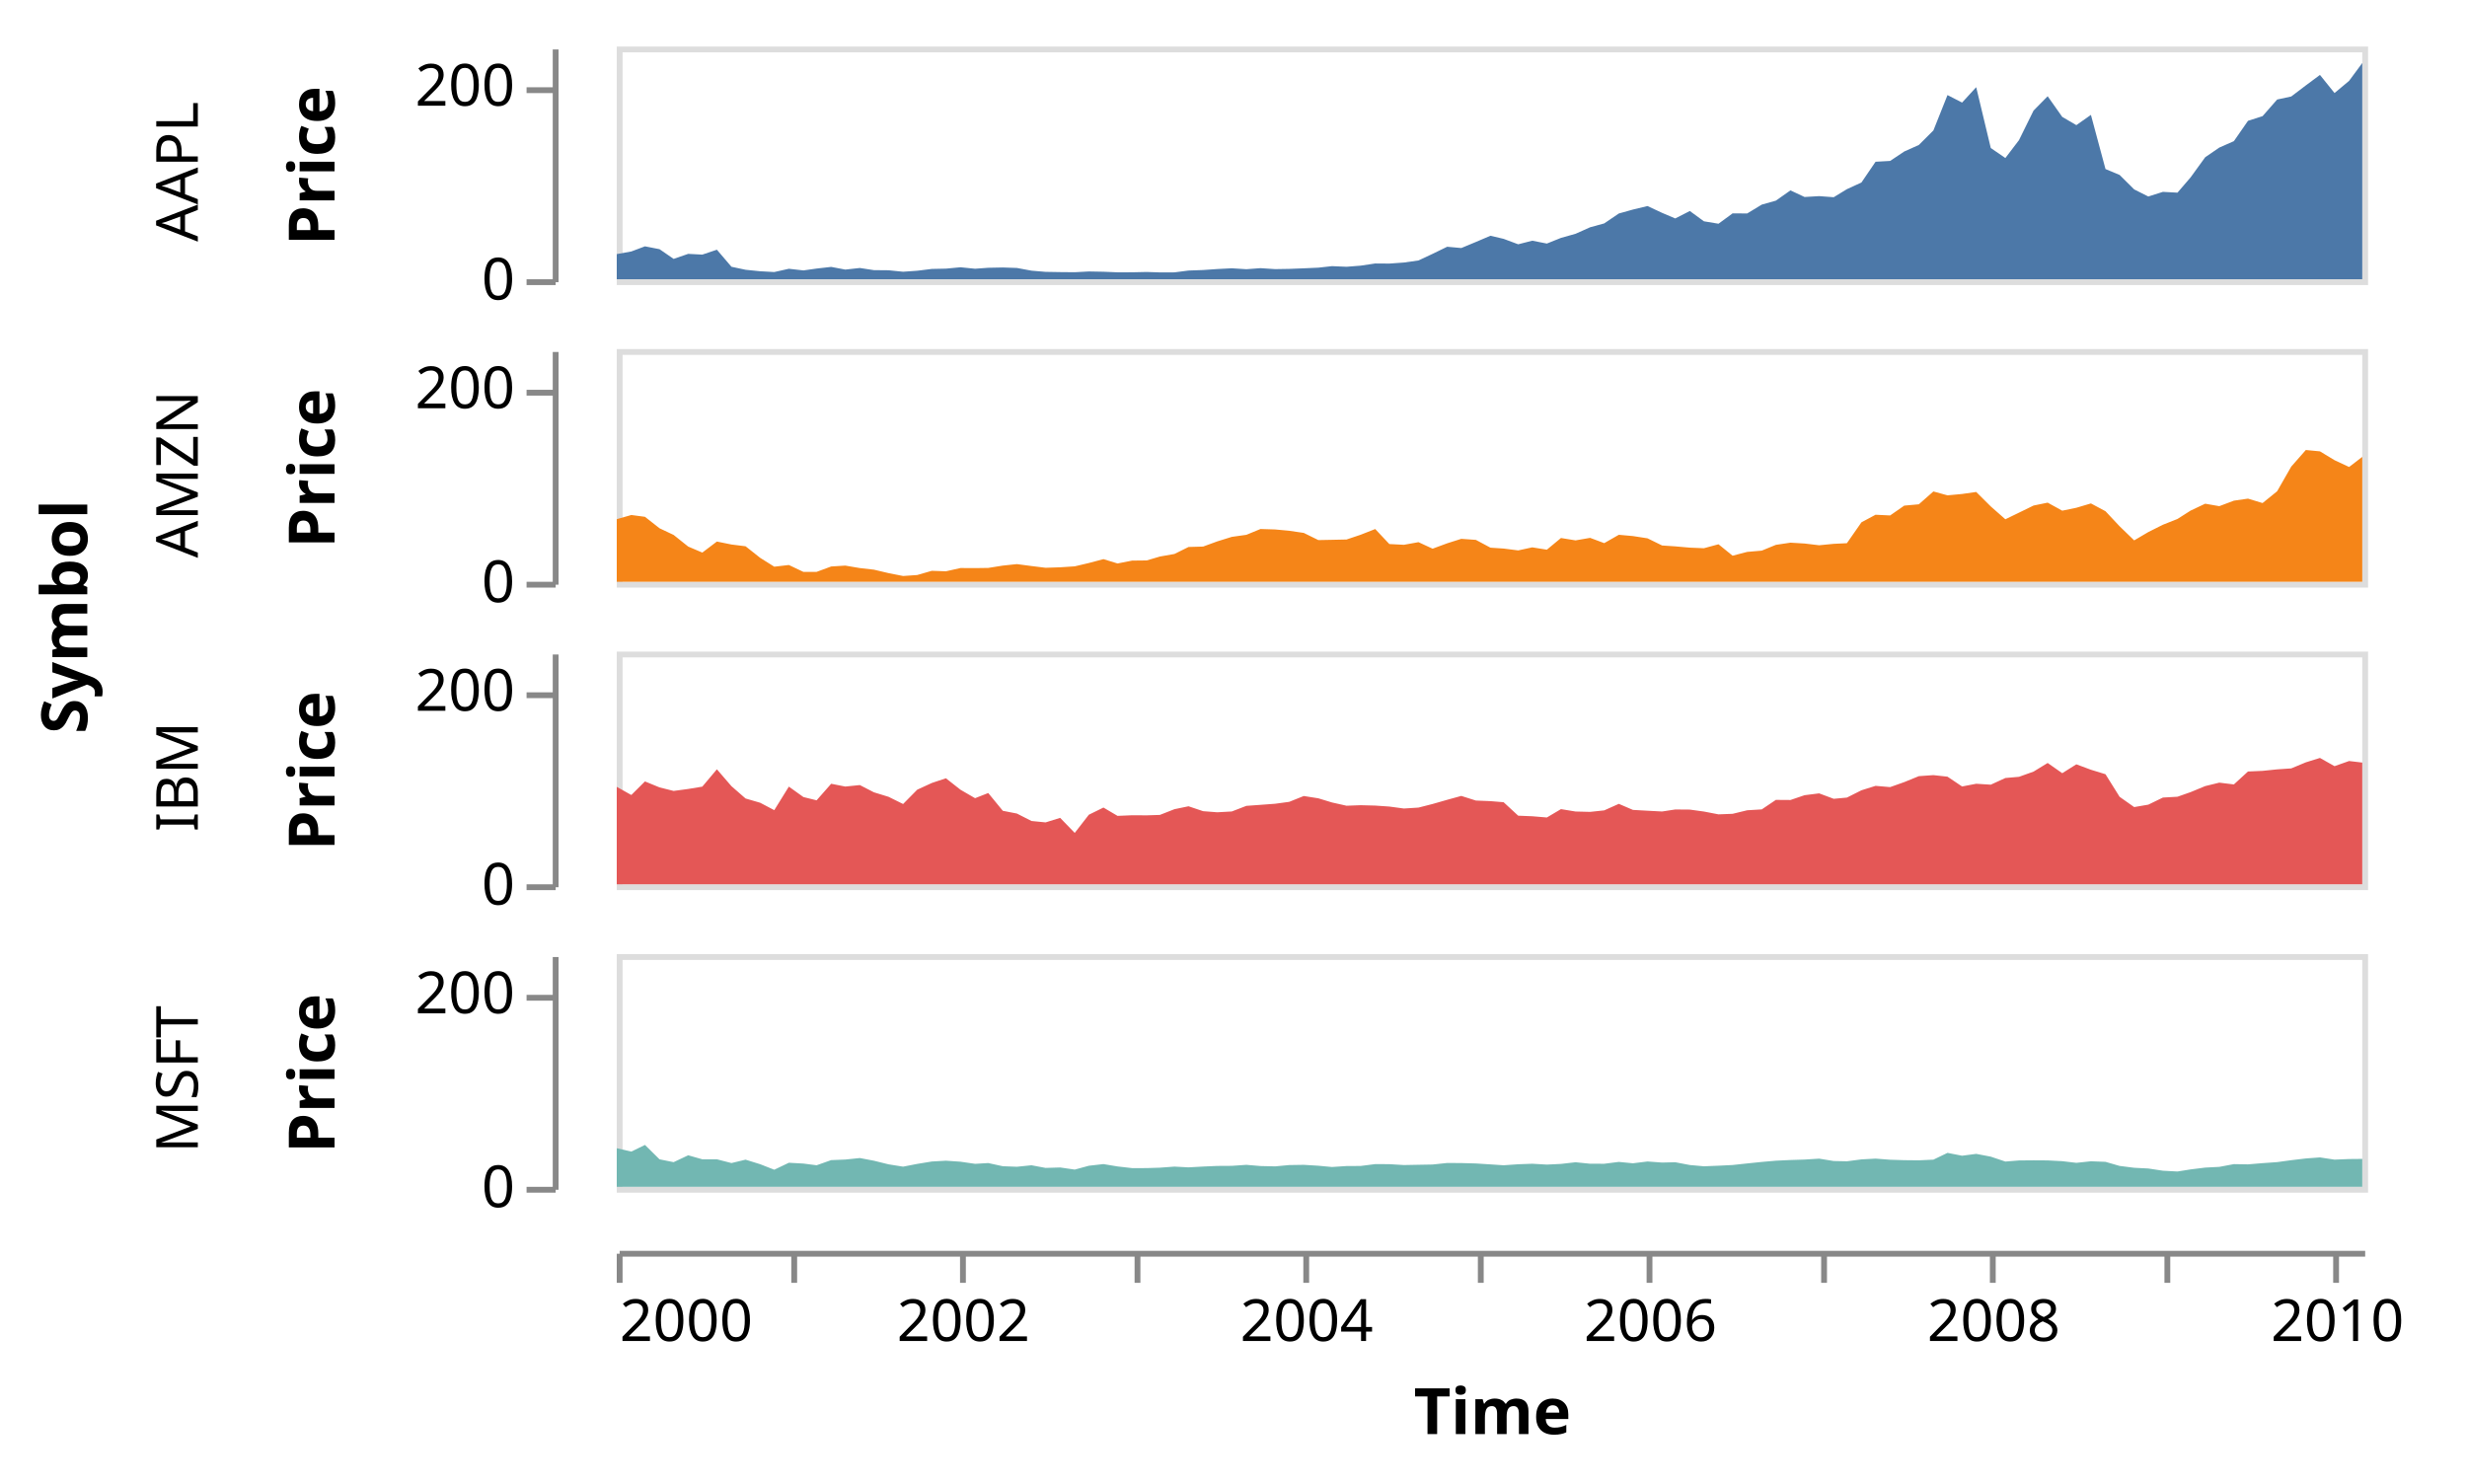
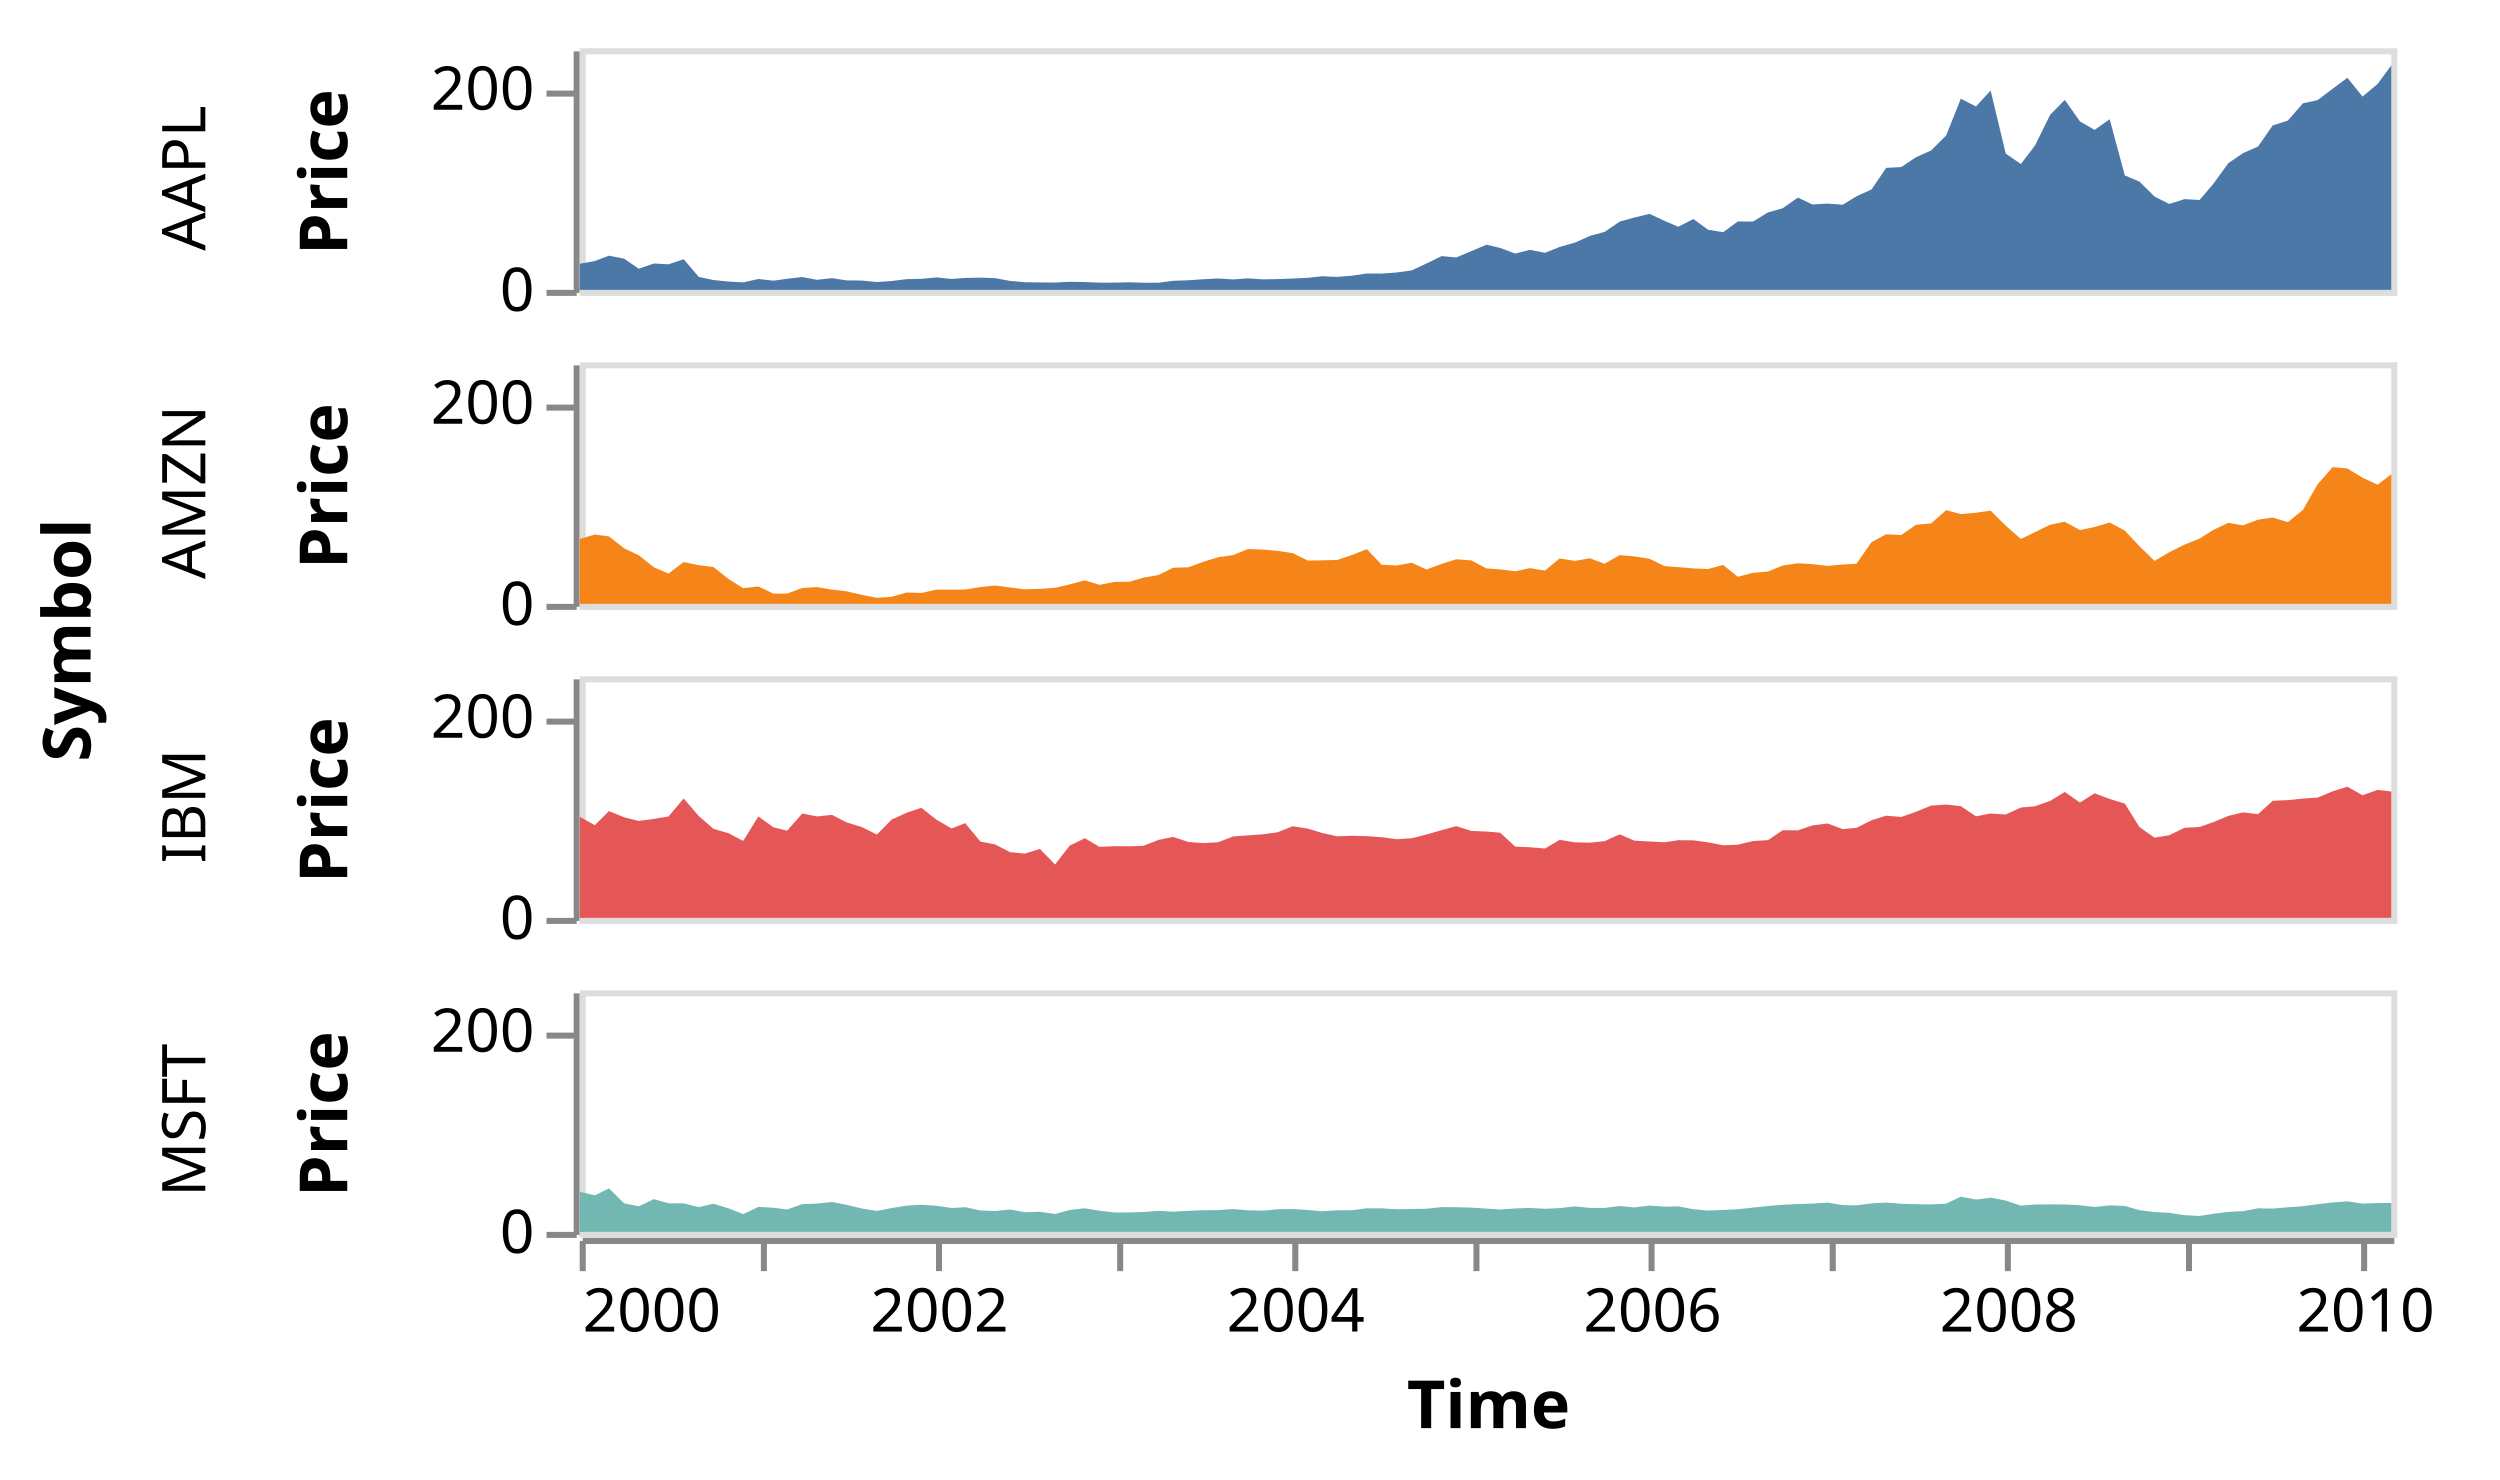
- <svg xmlns="http://www.w3.org/2000/svg" class="marks" width="424" height="255" viewBox="0 0 424 255" version="1.1">
-   <g transform="translate(106,8)">
+ <svg xmlns="http://www.w3.org/2000/svg" class="marks" width="414" height="245" viewBox="0 0 414 245" version="1.1">
+   <g transform="translate(96,8)">
    <g class="mark-group role-frame root">
      <g transform="translate(0,0)">
        <path class="background" d="M0,0h0v0h0Z" style="fill: none;" />
        <g>
          <g class="mark-group role-row-title row_title">
-             <g transform="translate(-91,98)">
+             <g transform="translate(-81,98)">
              <path class="background" d="M0,0h0v0h0Z" style="fill: none;" />
              <g>
                <g class="mark-text role-row-title-text">
                  <text text-anchor="middle" transform="translate(0,0) rotate(270)" style="font: bold 11px sans-serif; fill: #000;">Symbol</text>
                </g>
              </g>
            </g>
          </g>
          <g class="mark-group role-row-header row_header">
-             <g transform="translate(-11,0)">
+             <g transform="translate(-1,0)">
              <path class="background" d="M0,0h0v40h0Z" style="fill: none;" />
              <g>
                <g class="mark-text role-title" style="pointer-events: none;">
                  <text text-anchor="middle" transform="translate(-59,21.5) rotate(-90) translate(0,-2)" style="font: 10px sans-serif; fill: #000; opacity: 1;">AAPL</text>
                </g>
                <g class="mark-group role-axis">
                  <g transform="translate(0.5,0.5)">
                    <path class="background" d="M0,0h0v0h0Z" style="pointer-events: none; fill: none;" />
                    <g>
                      <g class="mark-rule role-axis-tick" style="pointer-events: none;">
                        <line transform="translate(0,40)" x2="-5" y2="0" style="fill: none; stroke: #888; stroke-width: 1; opacity: 1;" />
                        <line transform="translate(0,7)" x2="-5" y2="0" style="fill: none; stroke: #888; stroke-width: 1; opacity: 1;" />
                      </g>
                      <g class="mark-text role-axis-label" style="pointer-events: none;">
                        <text text-anchor="end" transform="translate(-7,43)" style="font: 10px sans-serif; fill: #000; opacity: 1;">0</text>
                        <text text-anchor="end" transform="translate(-7,9.666667)" style="font: 10px sans-serif; fill: #000; opacity: 1;">200</text>
                      </g>
                      <g class="mark-rule role-axis-domain" style="pointer-events: none;">
                        <line transform="translate(0,40)" x2="0" y2="-40" style="fill: none; stroke: #888; stroke-width: 1; opacity: 1;" />
                      </g>
                      <g class="mark-text role-axis-title" style="pointer-events: none;">
                        <text text-anchor="middle" transform="translate(-36,20) rotate(-90) translate(0,-2)" style="font: bold 11px sans-serif; fill: #000; opacity: 1;">Price</text>
                      </g>
                    </g>
                  </g>
                </g>
              </g>
            </g>
-             <g transform="translate(-11,52)">
+             <g transform="translate(-1,52)">
              <path class="background" d="M0,0h0v40h0Z" style="fill: none;" />
              <g>
                <g class="mark-text role-title" style="pointer-events: none;">
                  <text text-anchor="middle" transform="translate(-59,21.5) rotate(-90) translate(0,-2)" style="font: 10px sans-serif; fill: #000; opacity: 1;">AMZN</text>
                </g>
                <g class="mark-group role-axis">
                  <g transform="translate(0.5,0.5)">
                    <path class="background" d="M0,0h0v0h0Z" style="pointer-events: none; fill: none;" />
                    <g>
                      <g class="mark-rule role-axis-tick" style="pointer-events: none;">
                        <line transform="translate(0,40)" x2="-5" y2="0" style="fill: none; stroke: #888; stroke-width: 1; opacity: 1;" />
                        <line transform="translate(0,7)" x2="-5" y2="0" style="fill: none; stroke: #888; stroke-width: 1; opacity: 1;" />
                      </g>
                      <g class="mark-text role-axis-label" style="pointer-events: none;">
                        <text text-anchor="end" transform="translate(-7,43)" style="font: 10px sans-serif; fill: #000; opacity: 1;">0</text>
                        <text text-anchor="end" transform="translate(-7,9.666667)" style="font: 10px sans-serif; fill: #000; opacity: 1;">200</text>
                      </g>
                      <g class="mark-rule role-axis-domain" style="pointer-events: none;">
                        <line transform="translate(0,40)" x2="0" y2="-40" style="fill: none; stroke: #888; stroke-width: 1; opacity: 1;" />
                      </g>
                      <g class="mark-text role-axis-title" style="pointer-events: none;">
                        <text text-anchor="middle" transform="translate(-36,20) rotate(-90) translate(0,-2)" style="font: bold 11px sans-serif; fill: #000; opacity: 1;">Price</text>
                      </g>
                    </g>
                  </g>
                </g>
              </g>
            </g>
-             <g transform="translate(-11,104)">
+             <g transform="translate(-1,104)">
              <path class="background" d="M0,0h0v40h0Z" style="fill: none;" />
              <g>
                <g class="mark-text role-title" style="pointer-events: none;">
                  <text text-anchor="middle" transform="translate(-59,21.5) rotate(-90) translate(0,-2)" style="font: 10px sans-serif; fill: #000; opacity: 1;">IBM</text>
                </g>
                <g class="mark-group role-axis">
                  <g transform="translate(0.5,0.5)">
                    <path class="background" d="M0,0h0v0h0Z" style="pointer-events: none; fill: none;" />
                    <g>
                      <g class="mark-rule role-axis-tick" style="pointer-events: none;">
                        <line transform="translate(0,40)" x2="-5" y2="0" style="fill: none; stroke: #888; stroke-width: 1; opacity: 1;" />
                        <line transform="translate(0,7)" x2="-5" y2="0" style="fill: none; stroke: #888; stroke-width: 1; opacity: 1;" />
                      </g>
                      <g class="mark-text role-axis-label" style="pointer-events: none;">
                        <text text-anchor="end" transform="translate(-7,43)" style="font: 10px sans-serif; fill: #000; opacity: 1;">0</text>
                        <text text-anchor="end" transform="translate(-7,9.666667)" style="font: 10px sans-serif; fill: #000; opacity: 1;">200</text>
                      </g>
                      <g class="mark-rule role-axis-domain" style="pointer-events: none;">
                        <line transform="translate(0,40)" x2="0" y2="-40" style="fill: none; stroke: #888; stroke-width: 1; opacity: 1;" />
                      </g>
                      <g class="mark-text role-axis-title" style="pointer-events: none;">
                        <text text-anchor="middle" transform="translate(-36,20) rotate(-90) translate(0,-2)" style="font: bold 11px sans-serif; fill: #000; opacity: 1;">Price</text>
                      </g>
                    </g>
                  </g>
                </g>
              </g>
            </g>
-             <g transform="translate(-11,156)">
+             <g transform="translate(-1,156)">
              <path class="background" d="M0,0h0v40h0Z" style="fill: none;" />
              <g>
                <g class="mark-text role-title" style="pointer-events: none;">
                  <text text-anchor="middle" transform="translate(-59,21.5) rotate(-90) translate(0,-2)" style="font: 10px sans-serif; fill: #000; opacity: 1;">MSFT</text>
                </g>
                <g class="mark-group role-axis">
                  <g transform="translate(0.5,0.5)">
                    <path class="background" d="M0,0h0v0h0Z" style="pointer-events: none; fill: none;" />
                    <g>
                      <g class="mark-rule role-axis-tick" style="pointer-events: none;">
                        <line transform="translate(0,40)" x2="-5" y2="0" style="fill: none; stroke: #888; stroke-width: 1; opacity: 1;" />
                        <line transform="translate(0,7)" x2="-5" y2="0" style="fill: none; stroke: #888; stroke-width: 1; opacity: 1;" />
                      </g>
                      <g class="mark-text role-axis-label" style="pointer-events: none;">
                        <text text-anchor="end" transform="translate(-7,43)" style="font: 10px sans-serif; fill: #000; opacity: 1;">0</text>
                        <text text-anchor="end" transform="translate(-7,9.666667)" style="font: 10px sans-serif; fill: #000; opacity: 1;">200</text>
                      </g>
                      <g class="mark-rule role-axis-domain" style="pointer-events: none;">
                        <line transform="translate(0,40)" x2="0" y2="-40" style="fill: none; stroke: #888; stroke-width: 1; opacity: 1;" />
                      </g>
                      <g class="mark-text role-axis-title" style="pointer-events: none;">
                        <text text-anchor="middle" transform="translate(-36,20) rotate(-90) translate(0,-2)" style="font: bold 11px sans-serif; fill: #000; opacity: 1;">Price</text>
                      </g>
                    </g>
                  </g>
                </g>
              </g>
            </g>
          </g>
          <g class="mark-group role-column-footer column_footer">
-             <g transform="translate(0,207)">
+             <g transform="translate(0,197)">
              <path class="background" d="M0,0h300v0h-300Z" style="fill: none;" />
              <g>
                <g class="mark-group role-axis">
                  <g transform="translate(0.5,0.5)">
                    <path class="background" d="M0,0h0v0h0Z" style="pointer-events: none; fill: none;" />
                    <g>
                      <g class="mark-rule role-axis-tick" style="pointer-events: none;">
                        <line transform="translate(0,0)" x2="0" y2="5" style="fill: none; stroke: #888; stroke-width: 1; opacity: 1;" />
                        <line transform="translate(30,0)" x2="0" y2="5" style="fill: none; stroke: #888; stroke-width: 1; opacity: 1;" />
                        <line transform="translate(59,0)" x2="0" y2="5" style="fill: none; stroke: #888; stroke-width: 1; opacity: 1;" />
                        <line transform="translate(89,0)" x2="0" y2="5" style="fill: none; stroke: #888; stroke-width: 1; opacity: 1;" />
                        <line transform="translate(118,0)" x2="0" y2="5" style="fill: none; stroke: #888; stroke-width: 1; opacity: 1;" />
                        <line transform="translate(148,0)" x2="0" y2="5" style="fill: none; stroke: #888; stroke-width: 1; opacity: 1;" />
                        <line transform="translate(177,0)" x2="0" y2="5" style="fill: none; stroke: #888; stroke-width: 1; opacity: 1;" />
                        <line transform="translate(207,0)" x2="0" y2="5" style="fill: none; stroke: #888; stroke-width: 1; opacity: 1;" />
                        <line transform="translate(236,0)" x2="0" y2="5" style="fill: none; stroke: #888; stroke-width: 1; opacity: 1;" />
                        <line transform="translate(266,0)" x2="0" y2="5" style="fill: none; stroke: #888; stroke-width: 1; opacity: 1;" />
                        <line transform="translate(295,0)" x2="0" y2="5" style="fill: none; stroke: #888; stroke-width: 1; opacity: 1;" />
                      </g>
                      <g class="mark-text role-axis-label" style="pointer-events: none;">
                        <text text-anchor="start" transform="translate(0,15)" style="font: 10px sans-serif; fill: #000; opacity: 1;">2000</text>
                        <text text-anchor="middle" transform="translate(29.57974,15)" style="font: 10px sans-serif; fill: #000; opacity: 0;">2001</text>
                        <text text-anchor="middle" transform="translate(59.07866,15)" style="font: 10px sans-serif; fill: #000; opacity: 1;">2002</text>
                        <text text-anchor="middle" transform="translate(88.57759,15)" style="font: 10px sans-serif; fill: #000; opacity: 0;">2003</text>
                        <text text-anchor="middle" transform="translate(118.0765,15)" style="font: 10px sans-serif; fill: #000; opacity: 1;">2004</text>
                        <text text-anchor="middle" transform="translate(147.6562,15)" style="font: 10px sans-serif; fill: #000; opacity: 0;">2005</text>
                        <text text-anchor="middle" transform="translate(177.1552,15)" style="font: 10px sans-serif; fill: #000; opacity: 1;">2006</text>
                        <text text-anchor="middle" transform="translate(206.6541,15)" style="font: 10px sans-serif; fill: #000; opacity: 0;">2007</text>
                        <text text-anchor="middle" transform="translate(236.153,15)" style="font: 10px sans-serif; fill: #000; opacity: 1;">2008</text>
                        <text text-anchor="middle" transform="translate(265.7328,15)" style="font: 10px sans-serif; fill: #000; opacity: 0;">2009</text>
                        <text text-anchor="middle" transform="translate(295.2317,15)" style="font: 10px sans-serif; fill: #000; opacity: 1;">2010</text>
                      </g>
                      <g class="mark-rule role-axis-domain" style="pointer-events: none;">
                        <line transform="translate(0,0)" x2="300" y2="0" style="fill: none; stroke: #888; stroke-width: 1; opacity: 1;" />
                      </g>
                      <g class="mark-text role-axis-title" style="pointer-events: none;">
                        <text text-anchor="middle" transform="translate(150,31)" style="font: bold 11px sans-serif; fill: #000; opacity: 1;">Time</text>
                      </g>
                    </g>
                  </g>
                </g>
              </g>
            </g>
          </g>
          <g class="mark-group role-scope cell">
            <g transform="translate(0,0)">
              <path class="background" d="M0.5,0.5h300v40h-300Z" style="fill: none; stroke: #ddd;" />
              <g>
                <g class="mark-group role-scope child_pathgroup">
                  <g transform="translate(0,0)">
                    <path class="background" d="M0,0h300v40h-300Z" style="fill: none;" />
                    <g>
                      <g class="mark-area role-mark child_marks">
                        <path d="M300,2.83L297.737,5.897L295.232,7.99L292.726,4.878L290.298,6.682L287.793,8.583L285.368,9.108L282.863,11.965L280.358,12.768L277.933,16.262L275.428,17.365L273.003,19.028L270.501,22.48L268.238,25.115L265.733,24.978L263.227,25.775L260.799,24.555L258.294,22.068L255.869,21.057L253.364,11.745L250.859,13.508L248.434,12.093L245.929,8.542L243.504,11.008L241.002,16.083L238.658,19.163L236.153,17.44L233.648,6.987L231.22,9.63L228.714,8.342L226.29,14.422L223.784,16.92L221.279,18.04L218.854,19.66L216.349,19.802L213.924,23.367L211.422,24.515L209.159,25.898L206.654,25.712L204.149,25.86L201.724,24.723L199.215,26.487L196.791,27.17L194.285,28.692L191.78,28.673L189.355,30.455L186.85,30.038L184.429,28.268L181.923,29.547L179.661,28.585L177.155,27.415L174.65,28.018L172.225,28.697L169.716,30.402L167.292,31.065L164.787,32.185L162.281,32.892L159.857,33.865L157.351,33.373L154.93,33.99L152.425,33.055L150.162,32.523L147.656,33.592L145.151,34.633L142.726,34.412L140.218,35.633L137.793,36.77L135.288,37.125L132.782,37.305L130.358,37.288L127.852,37.662L125.431,37.852L122.926,37.747L120.582,38.007L118.077,38.12L115.571,38.218L113.147,38.258L110.638,38.093L108.213,38.273L105.708,38.115L103.202,38.243L100.778,38.412L98.272,38.503L95.851,38.815L93.346,38.822L91.083,38.748L88.578,38.803L86.072,38.807L83.648,38.708L81.139,38.662L78.714,38.792L76.209,38.77L73.704,38.728L71.279,38.523L68.774,38.058L66.352,37.977L63.847,38.027L61.584,38.192L59.079,37.94L56.573,38.175L54.149,38.225L51.64,38.537L49.215,38.707L46.71,38.455L44.205,38.433L41.78,38.063L39.275,38.337L36.853,37.877L34.348,38.162L32.085,38.48L29.58,38.198L27.074,38.76L24.65,38.625L22.141,38.37L19.716,37.853L17.211,34.922L14.706,35.765L12.281,35.635L9.776,36.5L7.355,34.832L4.849,34.342L2.505,35.223L0,35.677L0,40L2.505,40L4.849,40L7.355,40L9.776,40L12.281,40L14.706,40L17.211,40L19.716,40L22.141,40L24.65,40L27.074,40L29.58,40L32.085,40L34.348,40L36.853,40L39.275,40L41.78,40L44.205,40L46.71,40L49.215,40L51.64,40L54.149,40L56.573,40L59.079,40L61.584,40L63.847,40L66.352,40L68.774,40L71.279,40L73.704,40L76.209,40L78.714,40L81.139,40L83.648,40L86.072,40L88.578,40L91.083,40L93.346,40L95.851,40L98.272,40L100.778,40L103.202,40L105.708,40L108.213,40L110.638,40L113.147,40L115.571,40L118.077,40L120.582,40L122.926,40L125.431,40L127.852,40L130.358,40L132.782,40L135.288,40L137.793,40L140.218,40L142.726,40L145.151,40L147.656,40L150.162,40L152.425,40L154.93,40L157.351,40L159.857,40L162.281,40L164.787,40L167.292,40L169.716,40L172.225,40L174.65,40L177.155,40L179.661,40L181.923,40L184.429,40L186.85,40L189.355,40L191.78,40L194.285,40L196.791,40L199.215,40L201.724,40L204.149,40L206.654,40L209.159,40L211.422,40L213.924,40L216.349,40L218.854,40L221.279,40L223.784,40L226.29,40L228.714,40L231.22,40L233.648,40L236.153,40L238.658,40L241.002,40L243.504,40L245.929,40L248.434,40L250.859,40L253.364,40L255.869,40L258.294,40L260.799,40L263.227,40L265.733,40L268.238,40L270.501,40L273.003,40L275.428,40L277.933,40L280.358,40L282.863,40L285.368,40L287.793,40L290.298,40L292.726,40L295.232,40L297.737,40L300,40Z" style="fill: #4c78a8;" />
                      </g>
                    </g>
                  </g>
                </g>
              </g>
            </g>
            <g transform="translate(0,52)">
              <path class="background" d="M0.5,0.5h300v40h-300Z" style="fill: none; stroke: #ddd;" />
              <g>
                <g class="mark-group role-scope child_pathgroup">
                  <g transform="translate(0,0)">
                    <path class="background" d="M0,0h300v40h-300Z" style="fill: none;" />
                    <g>
                      <g class="mark-area role-mark child_marks">
                        <path d="M300,18.53L297.737,20.267L295.232,19.098L292.726,17.58L290.298,17.348L287.793,20.198L285.368,24.44L282.863,26.468L280.358,25.707L277.933,26.057L275.428,27.002L273.003,26.58L270.501,27.76L268.238,29.202L265.733,30.197L263.227,31.453L260.799,32.883L258.294,30.46L255.869,27.873L253.364,26.532L250.859,27.277L248.434,27.778L245.929,26.397L243.504,26.895L241.002,28.117L238.658,29.255L236.153,27.05L233.648,24.56L231.22,24.907L228.714,25.142L226.29,24.475L223.784,26.682L221.279,26.91L218.854,28.598L216.349,28.477L213.924,29.778L211.422,33.368L209.159,33.477L206.654,33.722L204.149,33.423L201.724,33.277L199.215,33.652L196.791,34.647L194.285,34.862L191.78,35.518L189.355,33.553L186.85,34.232L184.429,34.132L181.923,33.912L179.661,33.76L177.155,32.53L174.65,32.142L172.225,31.923L169.716,33.357L167.292,32.45L164.787,32.883L162.281,32.475L159.857,34.485L157.351,34.082L154.93,34.607L152.425,34.288L150.162,34.137L147.656,32.797L145.151,32.618L142.726,33.387L140.218,34.312L137.793,33.19L135.288,33.643L132.782,33.513L130.358,30.933L127.852,31.917L125.431,32.733L122.926,32.787L120.582,32.832L118.077,31.6L115.571,31.23L113.147,31.005L110.638,30.928L108.213,31.928L105.708,32.28L103.202,33.06L100.778,33.947L98.272,34.018L95.851,35.218L93.346,35.662L91.083,36.332L88.578,36.358L86.072,36.852L83.648,36.108L81.139,36.773L78.714,37.345L76.209,37.51L73.704,37.592L71.279,37.292L68.774,36.962L66.352,37.218L63.847,37.617L61.584,37.65L59.079,37.635L56.573,38.197L54.149,38.113L51.64,38.837L49.215,39.005L46.71,38.51L44.205,37.918L41.78,37.642L39.275,37.218L36.853,37.37L34.348,38.295L32.085,38.302L29.58,37.115L27.074,37.407L24.65,35.885L22.141,33.897L19.716,33.593L17.211,33.083L14.706,34.98L12.281,33.948L9.776,31.948L7.355,30.802L4.849,28.833L2.505,28.522L0,29.24L0,40L2.505,40L4.849,40L7.355,40L9.776,40L12.281,40L14.706,40L17.211,40L19.716,40L22.141,40L24.65,40L27.074,40L29.58,40L32.085,40L34.348,40L36.853,40L39.275,40L41.78,40L44.205,40L46.71,40L49.215,40L51.64,40L54.149,40L56.573,40L59.079,40L61.584,40L63.847,40L66.352,40L68.774,40L71.279,40L73.704,40L76.209,40L78.714,40L81.139,40L83.648,40L86.072,40L88.578,40L91.083,40L93.346,40L95.851,40L98.272,40L100.778,40L103.202,40L105.708,40L108.213,40L110.638,40L113.147,40L115.571,40L118.077,40L120.582,40L122.926,40L125.431,40L127.852,40L130.358,40L132.782,40L135.288,40L137.793,40L140.218,40L142.726,40L145.151,40L147.656,40L150.162,40L152.425,40L154.93,40L157.351,40L159.857,40L162.281,40L164.787,40L167.292,40L169.716,40L172.225,40L174.65,40L177.155,40L179.661,40L181.923,40L184.429,40L186.85,40L189.355,40L191.78,40L194.285,40L196.791,40L199.215,40L201.724,40L204.149,40L206.654,40L209.159,40L211.422,40L213.924,40L216.349,40L218.854,40L221.279,40L223.784,40L226.29,40L228.714,40L231.22,40L233.648,40L236.153,40L238.658,40L241.002,40L243.504,40L245.929,40L248.434,40L250.859,40L253.364,40L255.869,40L258.294,40L260.799,40L263.227,40L265.733,40L268.238,40L270.501,40L273.003,40L275.428,40L277.933,40L280.358,40L282.863,40L285.368,40L287.793,40L290.298,40L292.726,40L295.232,40L297.737,40L300,40Z" style="fill: #f58518;" />
                      </g>
                    </g>
                  </g>
                </g>
              </g>
            </g>
            <g transform="translate(0,104)">
              <path class="background" d="M0.5,0.5h300v40h-300Z" style="fill: none; stroke: #ddd;" />
              <g>
                <g class="mark-group role-scope child_pathgroup">
                  <g transform="translate(0,0)">
                    <path class="background" d="M0,0h300v40h-300Z" style="fill: none;" />
                    <g>
                      <g class="mark-area role-mark child_marks">
                        <path d="M300,19.075L297.737,18.807L295.232,19.692L292.726,18.28L290.298,19.035L287.793,20.077L285.368,20.242L282.863,20.5L280.358,20.61L277.933,22.832L275.428,22.525L273.003,23.118L270.501,24.152L268.238,24.947L265.733,25.09L263.227,26.308L260.799,26.725L258.294,24.96L255.869,21.078L253.364,20.307L250.859,19.377L248.434,20.9L245.929,19.143L243.504,20.628L241.002,21.522L238.658,21.727L236.153,22.875L233.648,22.717L231.22,23.183L228.714,21.5L226.29,21.233L223.784,21.41L221.279,22.433L218.854,23.292L216.349,23.077L213.924,23.837L211.422,25.093L209.159,25.303L206.654,24.368L204.149,24.683L201.724,25.508L199.215,25.49L196.791,27.123L194.285,27.275L191.78,27.883L189.355,27.975L186.85,27.493L184.429,27.158L181.923,27.138L179.661,27.485L177.155,27.352L174.65,27.212L172.225,26.17L169.716,27.292L167.292,27.55L164.787,27.488L162.281,27.078L159.857,28.512L157.351,28.303L154.93,28.205L152.425,25.89L150.162,25.703L147.656,25.602L145.151,24.807L142.726,25.475L140.218,26.193L137.793,26.812L135.288,26.972L132.782,26.635L130.358,26.468L127.852,26.402L125.431,26.493L122.926,25.932L120.582,25.217L118.077,24.823L115.571,25.825L113.147,26.153L110.638,26.34L108.213,26.515L105.708,27.48L103.202,27.62L100.778,27.43L98.272,26.587L95.851,27.088L93.346,28.072L91.083,28.145L88.578,28.13L86.072,28.237L83.648,26.807L81.139,28.04L78.714,31.165L76.209,28.58L73.704,29.357L71.279,29.115L68.774,27.838L66.352,27.363L63.847,24.308L61.584,25.197L59.079,23.743L56.573,21.773L54.149,22.583L51.64,23.737L49.215,26.197L46.71,24.958L44.205,24.188L41.78,22.942L39.275,23.197L36.853,22.717L34.348,25.562L32.085,25.003L29.58,23.207L27.074,27.255L24.65,25.98L22.141,25.25L19.716,23.135L17.211,20.23L14.706,23.21L12.281,23.612L9.776,23.948L7.355,23.342L4.849,22.315L2.505,24.648L0,23.247L0,40L2.505,40L4.849,40L7.355,40L9.776,40L12.281,40L14.706,40L17.211,40L19.716,40L22.141,40L24.65,40L27.074,40L29.58,40L32.085,40L34.348,40L36.853,40L39.275,40L41.78,40L44.205,40L46.71,40L49.215,40L51.64,40L54.149,40L56.573,40L59.079,40L61.584,40L63.847,40L66.352,40L68.774,40L71.279,40L73.704,40L76.209,40L78.714,40L81.139,40L83.648,40L86.072,40L88.578,40L91.083,40L93.346,40L95.851,40L98.272,40L100.778,40L103.202,40L105.708,40L108.213,40L110.638,40L113.147,40L115.571,40L118.077,40L120.582,40L122.926,40L125.431,40L127.852,40L130.358,40L132.782,40L135.288,40L137.793,40L140.218,40L142.726,40L145.151,40L147.656,40L150.162,40L152.425,40L154.93,40L157.351,40L159.857,40L162.281,40L164.787,40L167.292,40L169.716,40L172.225,40L174.65,40L177.155,40L179.661,40L181.923,40L184.429,40L186.85,40L189.355,40L191.78,40L194.285,40L196.791,40L199.215,40L201.724,40L204.149,40L206.654,40L209.159,40L211.422,40L213.924,40L216.349,40L218.854,40L221.279,40L223.784,40L226.29,40L228.714,40L231.22,40L233.648,40L236.153,40L238.658,40L241.002,40L243.504,40L245.929,40L248.434,40L250.859,40L253.364,40L255.869,40L258.294,40L260.799,40L263.227,40L265.733,40L268.238,40L270.501,40L273.003,40L275.428,40L277.933,40L280.358,40L282.863,40L285.368,40L287.793,40L290.298,40L292.726,40L295.232,40L297.737,40L300,40Z" style="fill: #e45756;" />
                      </g>
                    </g>
                  </g>
                </g>
              </g>
            </g>
            <g transform="translate(0,156)">
              <path class="background" d="M0.5,0.5h300v40h-300Z" style="fill: none; stroke: #ddd;" />
              <g>
                <g class="mark-group role-scope child_pathgroup">
                  <g transform="translate(0,0)">
                    <path class="background" d="M0,0h300v40h-300Z" style="fill: none;" />
                    <g>
                      <g class="mark-area role-mark child_marks">
                        <path d="M300,35.2L297.737,35.222L295.232,35.325L292.726,34.943L290.298,35.122L287.793,35.42L285.368,35.752L282.863,35.928L280.358,36.137L277.933,36.097L275.428,36.568L273.003,36.693L270.501,37.002L268.238,37.365L265.733,37.228L263.227,36.848L260.799,36.723L258.294,36.405L255.869,35.703L253.364,35.607L250.859,35.875L248.434,35.588L245.929,35.458L243.504,35.443L241.002,35.465L238.658,35.655L236.153,34.812L233.648,34.333L231.22,34.652L228.714,34.162L226.29,35.327L223.784,35.443L221.279,35.417L218.854,35.342L216.349,35.148L213.924,35.283L211.422,35.608L209.159,35.562L206.654,35.155L204.149,35.312L201.724,35.39L199.215,35.507L196.791,35.72L194.285,35.978L191.78,36.248L189.355,36.367L186.85,36.468L184.429,36.25L181.923,35.773L179.661,35.827L177.155,35.643L174.65,35.952L172.225,35.715L169.716,36.033L167.292,36.028L164.787,35.775L162.281,36.06L159.857,36.178L157.351,36.03L154.93,36.12L152.425,36.293L150.162,36.142L147.656,35.982L145.151,35.913L142.726,35.9L140.218,36.163L137.793,36.207L135.288,36.255L132.782,36.103L130.358,36.093L127.852,36.412L125.431,36.425L122.926,36.59L120.582,36.372L118.077,36.218L115.571,36.257L113.147,36.483L110.638,36.425L108.213,36.218L105.708,36.392L103.202,36.407L100.778,36.512L98.272,36.652L95.851,36.522L93.346,36.707L91.083,36.777L88.578,36.782L86.072,36.495L83.648,36.09L81.139,36.375L78.714,37.035L76.209,36.672L73.704,36.747L71.279,36.292L68.774,36.548L66.352,36.457L63.847,35.912L61.584,36.045L59.079,35.68L56.573,35.508L54.149,35.647L51.64,36.058L49.215,36.53L46.71,36.132L44.205,35.512L41.78,35.05L39.275,35.31L36.853,35.407L34.348,36.292L32.085,36L29.58,35.86L27.074,37.058L24.65,36.11L22.141,35.33L19.716,35.912L17.211,35.267L14.706,35.267L12.281,34.577L9.776,35.758L7.355,35.272L4.849,32.797L2.505,33.942L0,33.365L0,40L2.505,40L4.849,40L7.355,40L9.776,40L12.281,40L14.706,40L17.211,40L19.716,40L22.141,40L24.65,40L27.074,40L29.58,40L32.085,40L34.348,40L36.853,40L39.275,40L41.78,40L44.205,40L46.71,40L49.215,40L51.64,40L54.149,40L56.573,40L59.079,40L61.584,40L63.847,40L66.352,40L68.774,40L71.279,40L73.704,40L76.209,40L78.714,40L81.139,40L83.648,40L86.072,40L88.578,40L91.083,40L93.346,40L95.851,40L98.272,40L100.778,40L103.202,40L105.708,40L108.213,40L110.638,40L113.147,40L115.571,40L118.077,40L120.582,40L122.926,40L125.431,40L127.852,40L130.358,40L132.782,40L135.288,40L137.793,40L140.218,40L142.726,40L145.151,40L147.656,40L150.162,40L152.425,40L154.93,40L157.351,40L159.857,40L162.281,40L164.787,40L167.292,40L169.716,40L172.225,40L174.65,40L177.155,40L179.661,40L181.923,40L184.429,40L186.85,40L189.355,40L191.78,40L194.285,40L196.791,40L199.215,40L201.724,40L204.149,40L206.654,40L209.159,40L211.422,40L213.924,40L216.349,40L218.854,40L221.279,40L223.784,40L226.29,40L228.714,40L231.22,40L233.648,40L236.153,40L238.658,40L241.002,40L243.504,40L245.929,40L248.434,40L250.859,40L253.364,40L255.869,40L258.294,40L260.799,40L263.227,40L265.733,40L268.238,40L270.501,40L273.003,40L275.428,40L277.933,40L280.358,40L282.863,40L285.368,40L287.793,40L290.298,40L292.726,40L295.232,40L297.737,40L300,40Z" style="fill: #72b7b2;" />
                      </g>
                    </g>
                  </g>
                </g>
              </g>
            </g>
          </g>
        </g>
      </g>
    </g>
  </g>
</svg>
